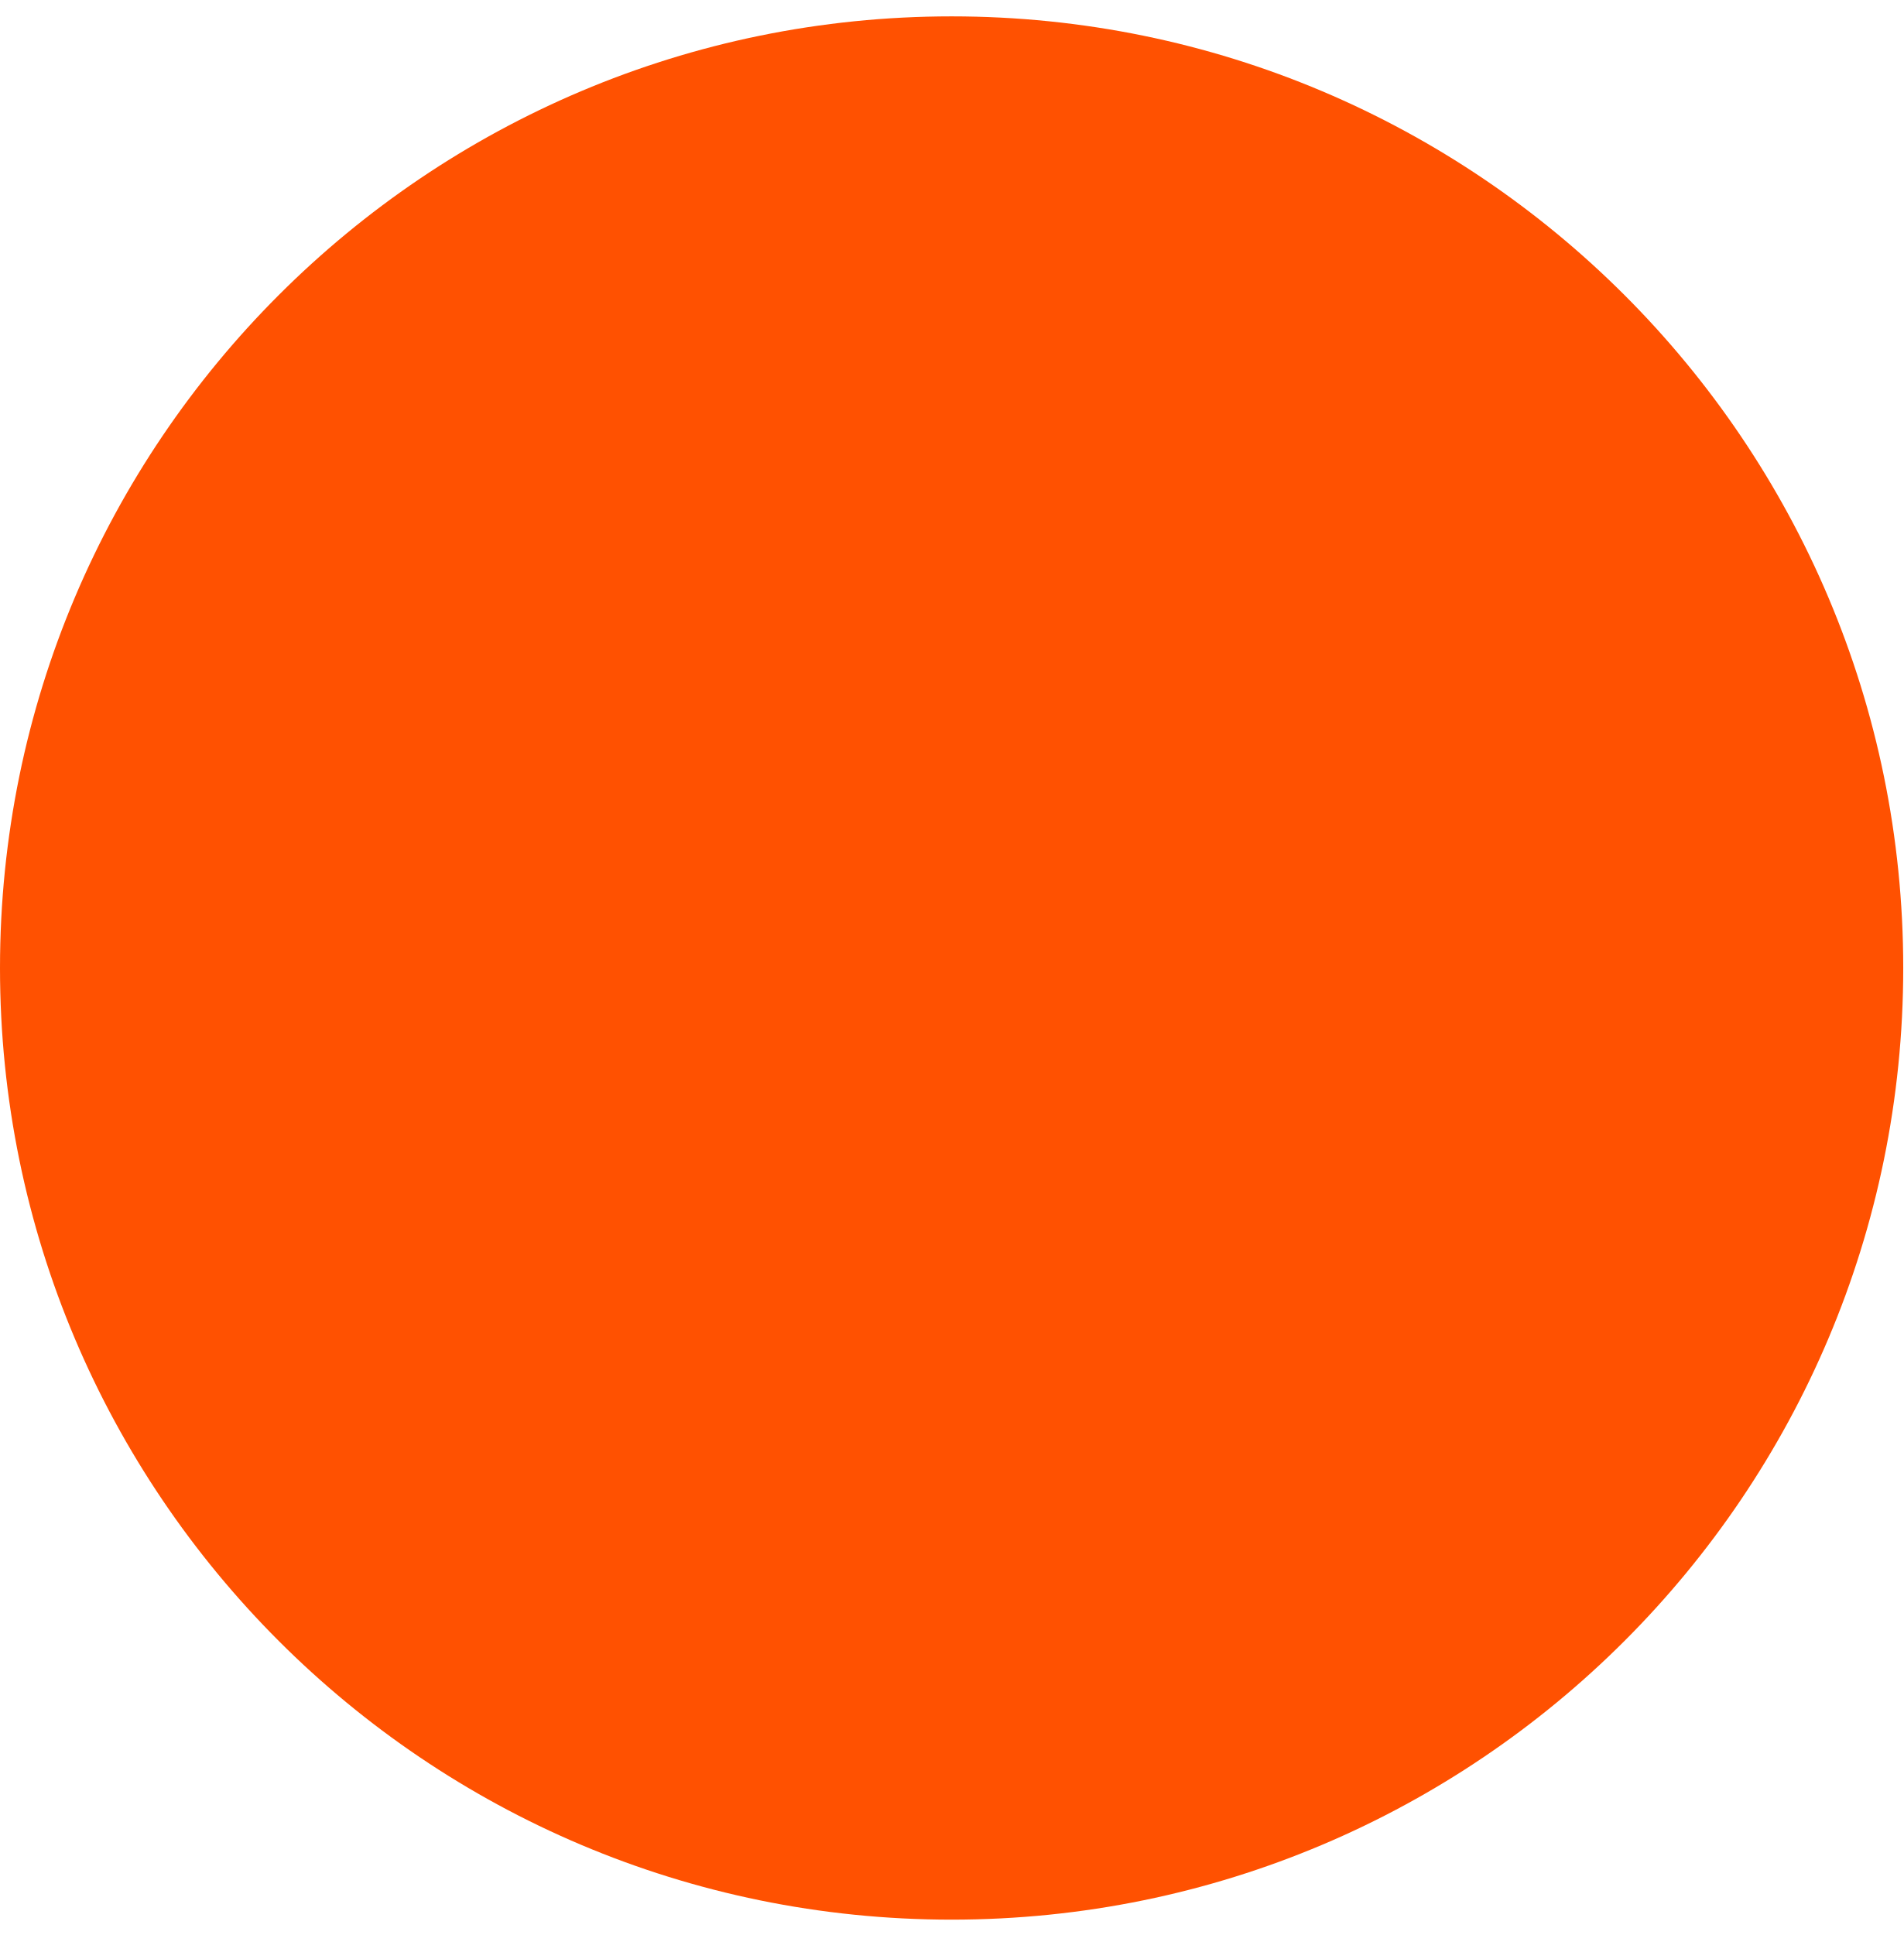
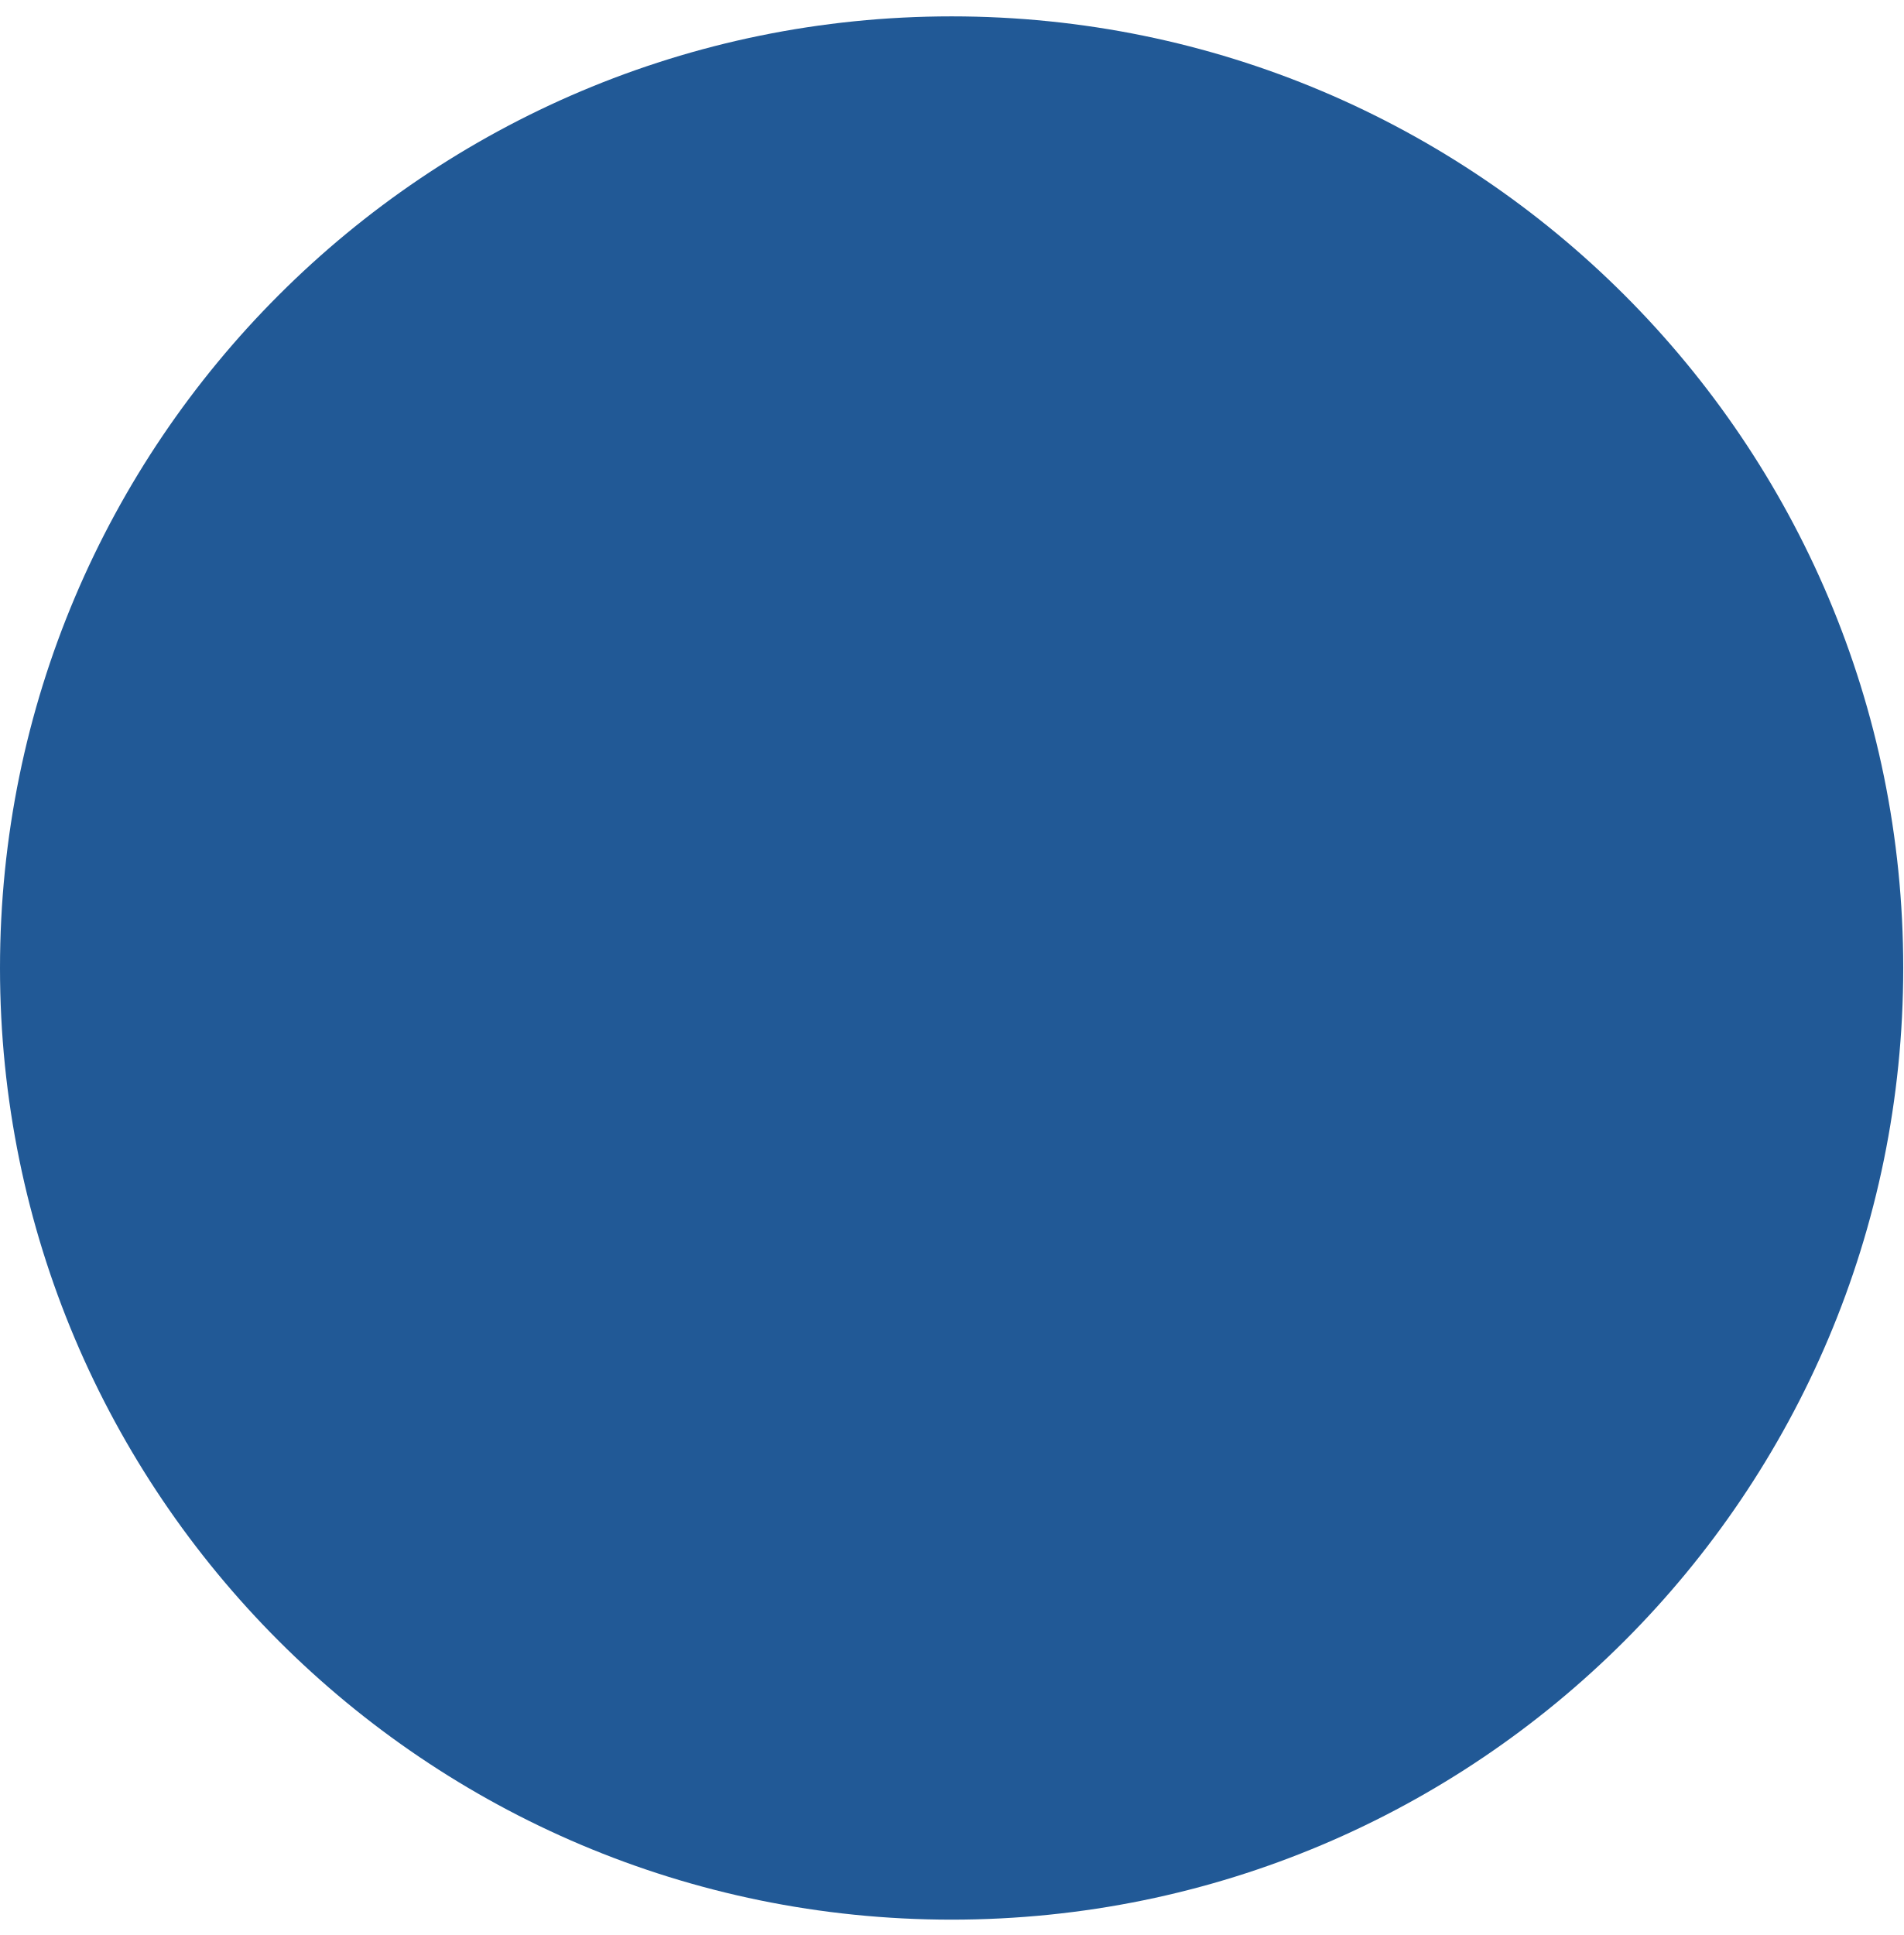
<svg xmlns="http://www.w3.org/2000/svg" width="60" height="61" viewBox="0 0 60 61" fill="none">
-   <circle cx="30" cy="30.516" r="30" fill="#FF5101" />
+   <circle cx="30" cy="30.516" r="30" fill="#215996" />
</svg>
